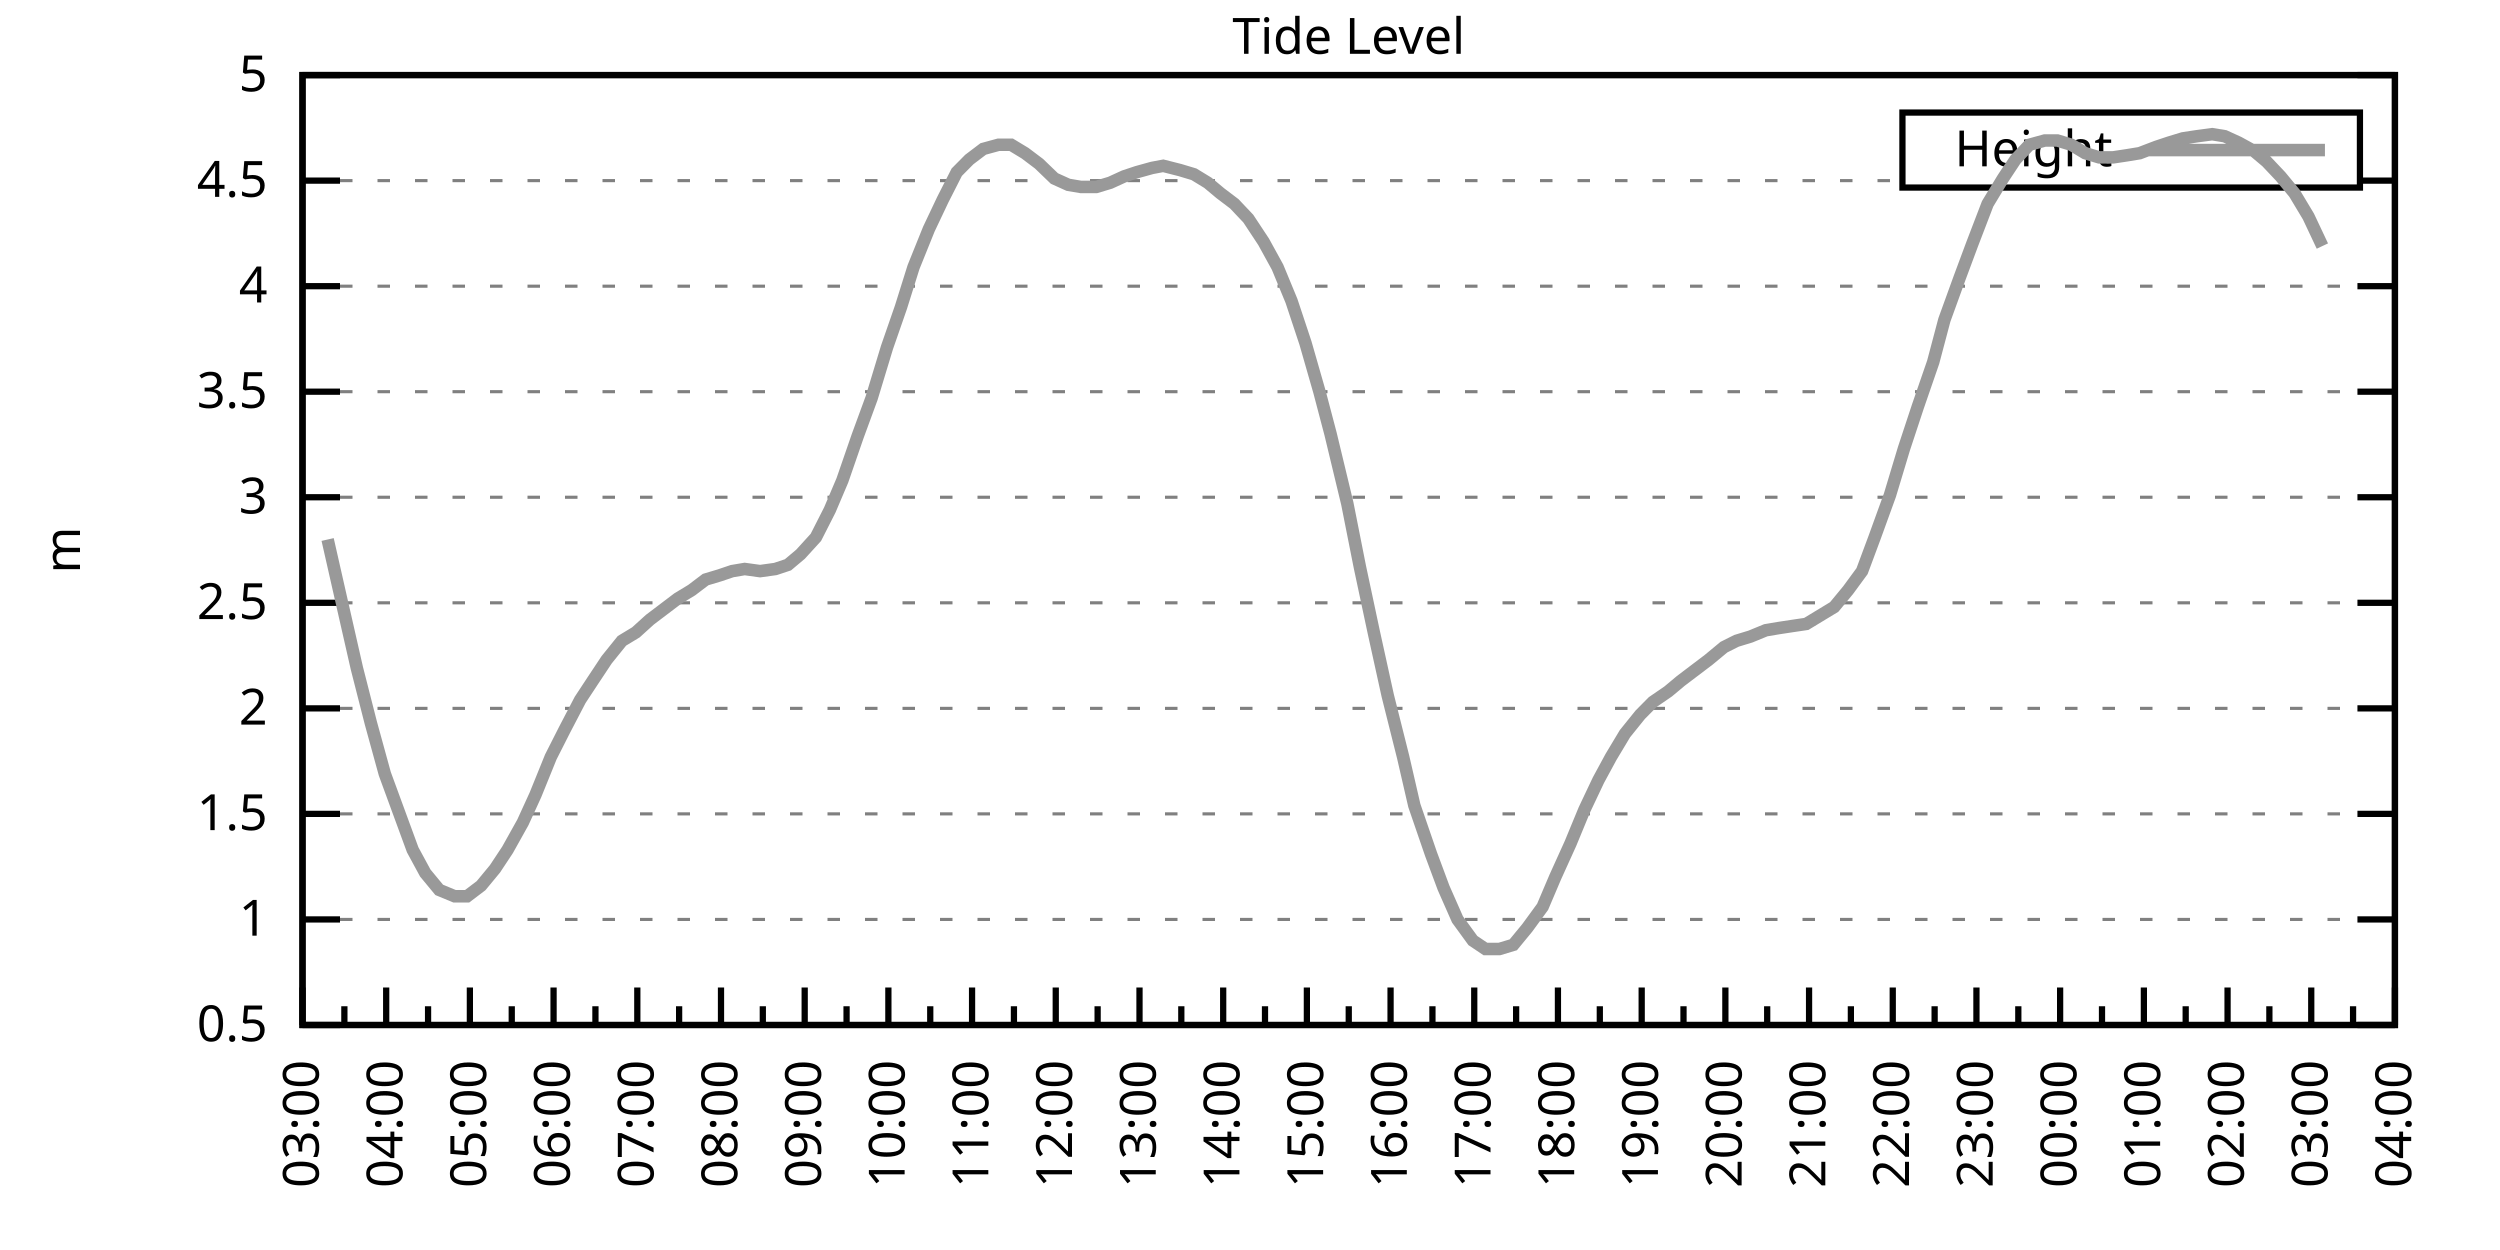
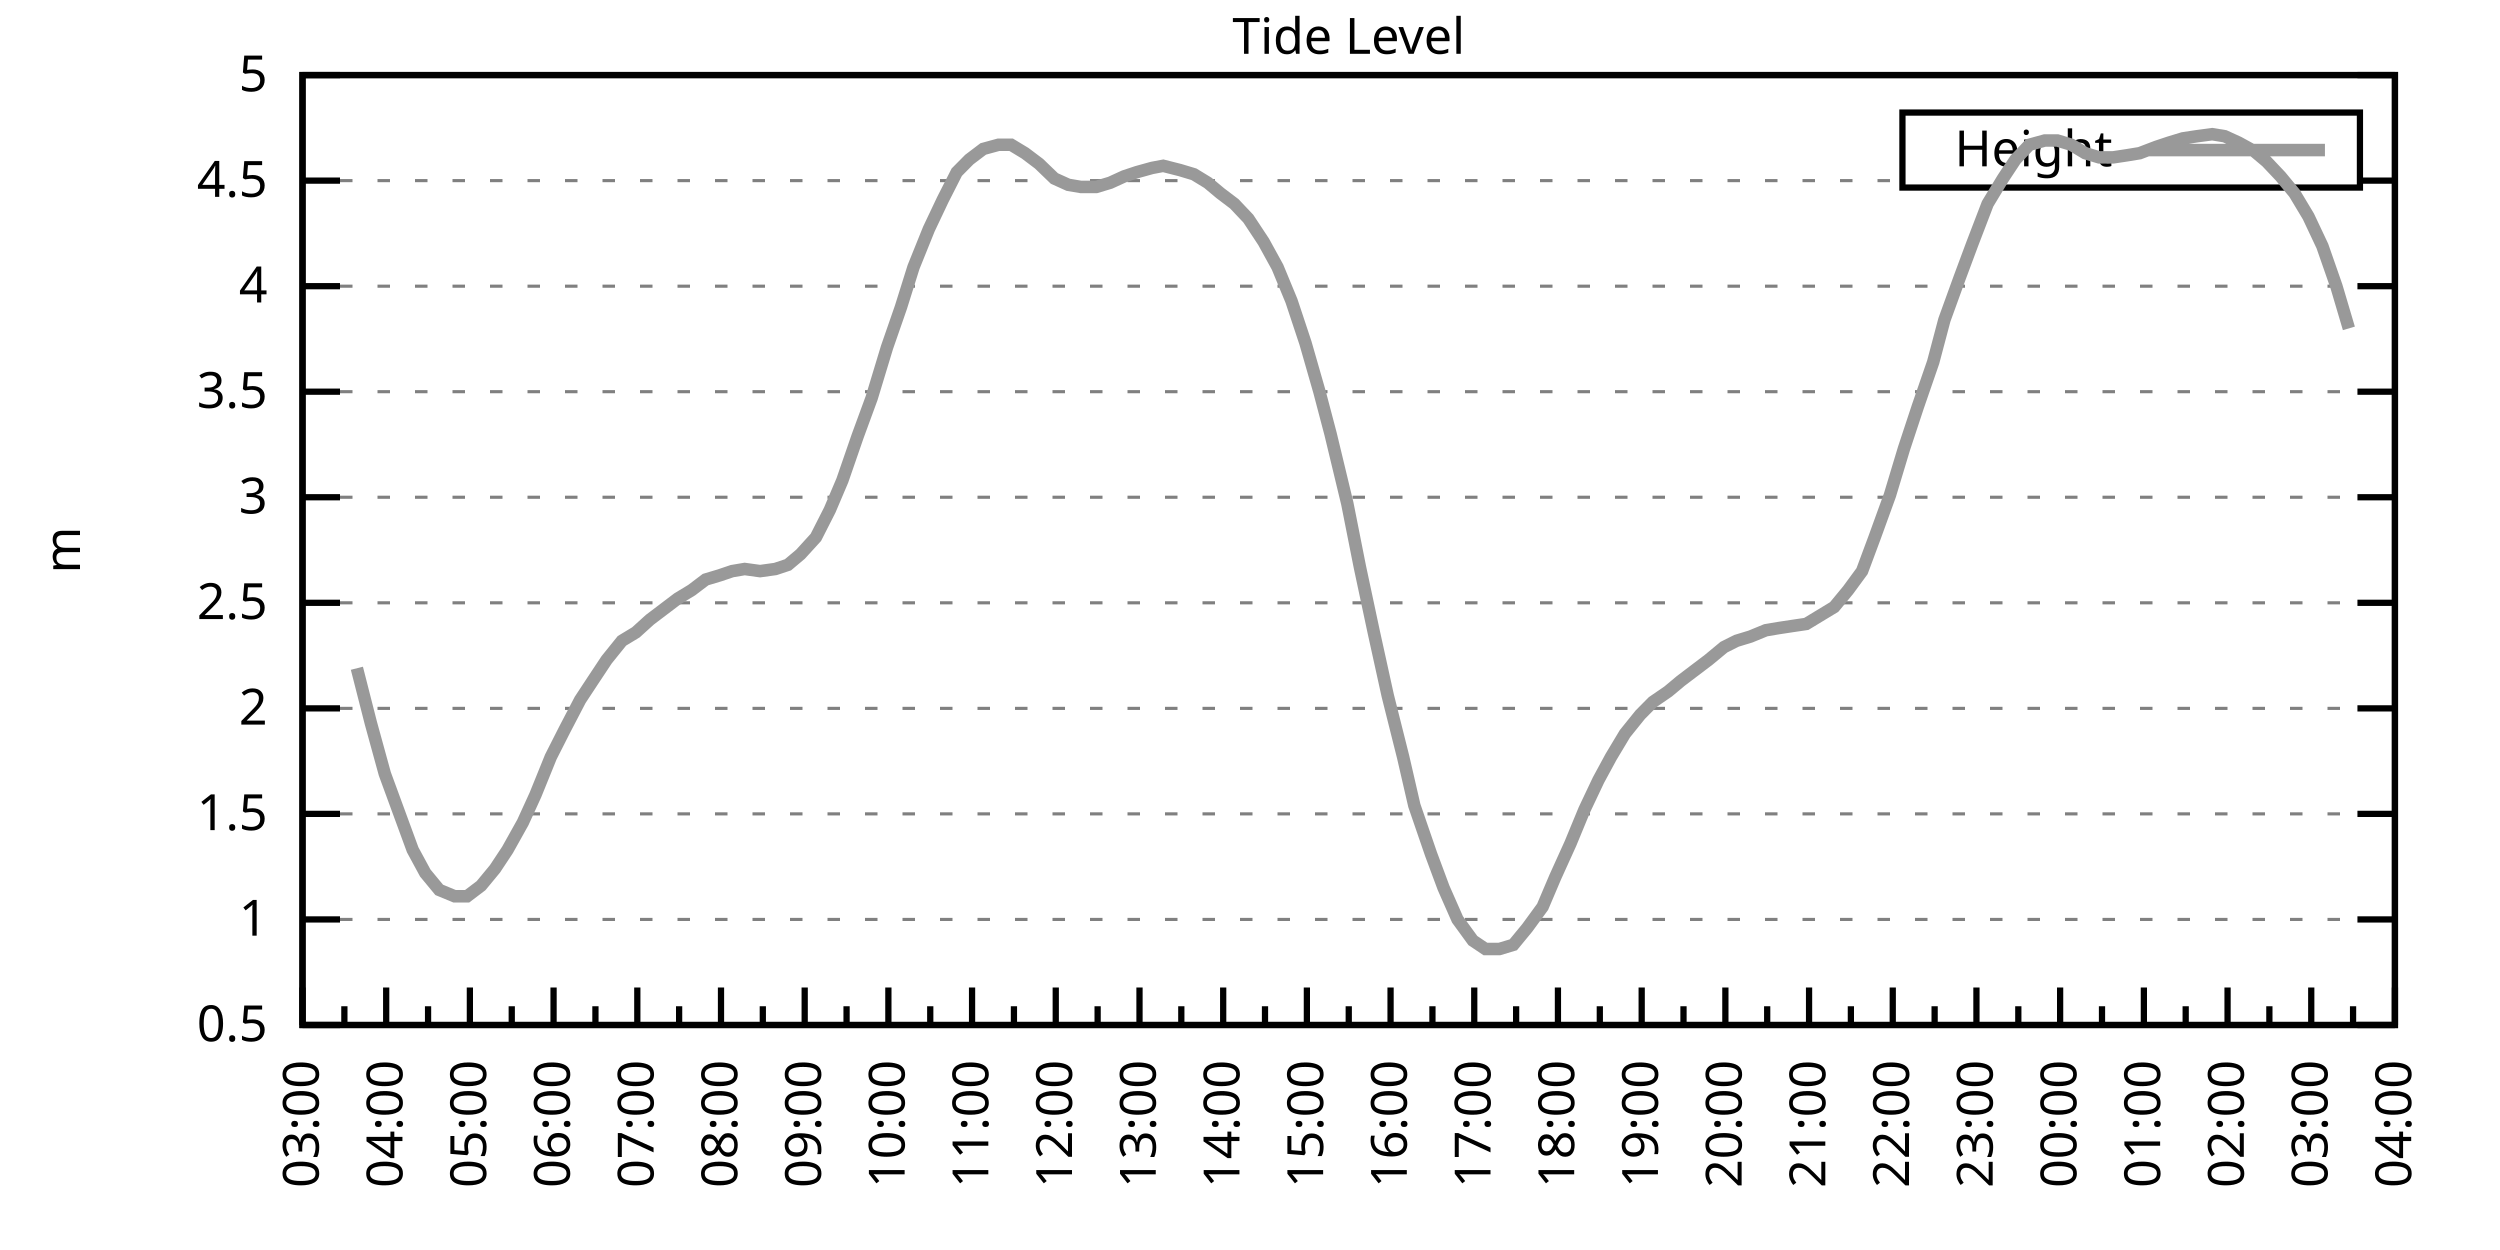
<svg xmlns="http://www.w3.org/2000/svg" xmlns:xlink="http://www.w3.org/1999/xlink" width="400" height="200" viewBox="0 0 400 200">
  <g id="gnuplot_canvas">
    <rect x="0" y="0" width="400" height="200" fill="none" />
    <defs>
      <circle id="gpDot" r="0.5" stroke-width="0.5" stroke="currentColor" />
      <path id="gpPt0" stroke-width="0.333" stroke="currentColor" d="M-1,0 h2 M0,-1 v2" />
      <path id="gpPt1" stroke-width="0.333" stroke="currentColor" d="M-1,-1 L1,1 M1,-1 L-1,1" />
      <path id="gpPt2" stroke-width="0.333" stroke="currentColor" d="M-1,0 L1,0 M0,-1 L0,1 M-1,-1 L1,1 M-1,1 L1,-1" />
      <rect id="gpPt3" stroke-width="0.333" stroke="currentColor" x="-1" y="-1" width="2" height="2" />
      <rect id="gpPt4" stroke-width="0.333" stroke="currentColor" fill="currentColor" x="-1" y="-1" width="2" height="2" />
      <circle id="gpPt5" stroke-width="0.333" stroke="currentColor" cx="0" cy="0" r="1" />
      <use xlink:href="#gpPt5" id="gpPt6" fill="currentColor" stroke="none" />
      <path id="gpPt7" stroke-width="0.333" stroke="currentColor" d="M0,-1.33 L-1.33,0.67 L1.33,0.67 z" />
      <use xlink:href="#gpPt7" id="gpPt8" fill="currentColor" stroke="none" />
      <use xlink:href="#gpPt7" id="gpPt9" stroke="currentColor" transform="rotate(180)" />
      <use xlink:href="#gpPt9" id="gpPt10" fill="currentColor" stroke="none" />
      <use xlink:href="#gpPt3" id="gpPt11" stroke="currentColor" transform="rotate(45)" />
      <use xlink:href="#gpPt11" id="gpPt12" fill="currentColor" stroke="none" />
      <path id="gpPt13" stroke-width="0.333" stroke="currentColor" d="M0,1.330 L1.265,0.411 L0.782,-1.067 L-0.782,-1.076 L-1.265,0.411 z" />
      <use xlink:href="#gpPt13" id="gpPt14" fill="currentColor" stroke="none" />
      <filter id="textbox" filterUnits="objectBoundingBox" x="0" y="0" height="1" width="1">
        <feFlood flood-color="white" flood-opacity="1" result="bgnd" />
        <feComposite in="SourceGraphic" in2="bgnd" operator="atop" />
      </filter>
      <filter id="greybox" filterUnits="objectBoundingBox" x="0" y="0" height="1" width="1">
        <feFlood flood-color="lightgrey" flood-opacity="1" result="grey" />
        <feComposite in="SourceGraphic" in2="grey" operator="atop" />
      </filter>
    </defs>
    <g fill="none" color="white" stroke="currentColor" stroke-width="1.00" stroke-linecap="butt" stroke-linejoin="miter">
</g>
    <g fill="none" color="black" stroke="currentColor" stroke-width="1.00" stroke-linecap="butt" stroke-linejoin="miter">
      <g stroke="none" shape-rendering="crispEdges">
        <polygon fill="rgb(255, 255, 255)" points="48.40,164.00 383.18,164.00 383.18,12.02 48.40,12.02 " />
      </g>
    </g>
    <g fill="none" color="black" stroke="currentColor" stroke-width="1.00" stroke-linecap="butt" stroke-linejoin="miter">
</g>
    <g fill="none" color="black" stroke="black" stroke-width="0.50" stroke-linecap="butt" stroke-linejoin="miter">
</g>
    <g fill="none" color="gray" stroke="currentColor" stroke-width="0.50" stroke-linecap="butt" stroke-linejoin="miter">
      <path stroke="gray" stroke-dasharray="2,4" class="gridline" d="M48.40,164.00 L383.19,164.00  " />
    </g>
    <g fill="none" color="gray" stroke="gray" stroke-width="1.00" stroke-linecap="butt" stroke-linejoin="miter">
</g>
    <g fill="none" color="black" stroke="currentColor" stroke-width="1.00" stroke-linecap="butt" stroke-linejoin="miter">
      <path stroke="black" d="M48.40,164.00 L54.40,164.00 M383.19,164.00 L377.19,164.00  " />
      <g transform="translate(42.80,166.60)" stroke="none" fill="black" font-family="Sans" font-size="8.00" text-anchor="end">
        <text>
          <tspan font-family="Sans"> 0.5</tspan>
        </text>
      </g>
    </g>
    <g fill="none" color="black" stroke="currentColor" stroke-width="1.00" stroke-linecap="butt" stroke-linejoin="miter">
</g>
    <g fill="none" color="black" stroke="black" stroke-width="0.50" stroke-linecap="butt" stroke-linejoin="miter">
</g>
    <g fill="none" color="gray" stroke="currentColor" stroke-width="0.50" stroke-linecap="butt" stroke-linejoin="miter">
      <path stroke="gray" stroke-dasharray="2,4" class="gridline" d="M48.40,147.11 L383.19,147.11  " />
    </g>
    <g fill="none" color="gray" stroke="gray" stroke-width="1.00" stroke-linecap="butt" stroke-linejoin="miter">
</g>
    <g fill="none" color="black" stroke="currentColor" stroke-width="1.00" stroke-linecap="butt" stroke-linejoin="miter">
      <path stroke="black" d="M48.40,147.11 L54.40,147.11 M383.19,147.11 L377.19,147.11  " />
      <g transform="translate(42.80,149.71)" stroke="none" fill="black" font-family="Sans" font-size="8.00" text-anchor="end">
        <text>
          <tspan font-family="Sans"> 1</tspan>
        </text>
      </g>
    </g>
    <g fill="none" color="black" stroke="currentColor" stroke-width="1.00" stroke-linecap="butt" stroke-linejoin="miter">
</g>
    <g fill="none" color="black" stroke="black" stroke-width="0.50" stroke-linecap="butt" stroke-linejoin="miter">
</g>
    <g fill="none" color="gray" stroke="currentColor" stroke-width="0.50" stroke-linecap="butt" stroke-linejoin="miter">
      <path stroke="gray" stroke-dasharray="2,4" class="gridline" d="M48.40,130.22 L383.19,130.22  " />
    </g>
    <g fill="none" color="gray" stroke="gray" stroke-width="1.00" stroke-linecap="butt" stroke-linejoin="miter">
</g>
    <g fill="none" color="black" stroke="currentColor" stroke-width="1.00" stroke-linecap="butt" stroke-linejoin="miter">
      <path stroke="black" d="M48.40,130.22 L54.40,130.22 M383.19,130.22 L377.19,130.22  " />
      <g transform="translate(42.80,132.82)" stroke="none" fill="black" font-family="Sans" font-size="8.00" text-anchor="end">
        <text>
          <tspan font-family="Sans"> 1.5</tspan>
        </text>
      </g>
    </g>
    <g fill="none" color="black" stroke="currentColor" stroke-width="1.00" stroke-linecap="butt" stroke-linejoin="miter">
</g>
    <g fill="none" color="black" stroke="black" stroke-width="0.50" stroke-linecap="butt" stroke-linejoin="miter">
</g>
    <g fill="none" color="gray" stroke="currentColor" stroke-width="0.50" stroke-linecap="butt" stroke-linejoin="miter">
      <path stroke="gray" stroke-dasharray="2,4" class="gridline" d="M48.40,113.34 L383.19,113.34  " />
    </g>
    <g fill="none" color="gray" stroke="gray" stroke-width="1.00" stroke-linecap="butt" stroke-linejoin="miter">
</g>
    <g fill="none" color="black" stroke="currentColor" stroke-width="1.00" stroke-linecap="butt" stroke-linejoin="miter">
      <path stroke="black" d="M48.40,113.34 L54.40,113.34 M383.19,113.34 L377.19,113.34  " />
      <g transform="translate(42.80,115.94)" stroke="none" fill="black" font-family="Sans" font-size="8.00" text-anchor="end">
        <text>
          <tspan font-family="Sans"> 2</tspan>
        </text>
      </g>
    </g>
    <g fill="none" color="black" stroke="currentColor" stroke-width="1.00" stroke-linecap="butt" stroke-linejoin="miter">
</g>
    <g fill="none" color="black" stroke="black" stroke-width="0.50" stroke-linecap="butt" stroke-linejoin="miter">
</g>
    <g fill="none" color="gray" stroke="currentColor" stroke-width="0.50" stroke-linecap="butt" stroke-linejoin="miter">
      <path stroke="gray" stroke-dasharray="2,4" class="gridline" d="M48.40,96.45 L383.19,96.45  " />
    </g>
    <g fill="none" color="gray" stroke="gray" stroke-width="1.00" stroke-linecap="butt" stroke-linejoin="miter">
</g>
    <g fill="none" color="black" stroke="currentColor" stroke-width="1.00" stroke-linecap="butt" stroke-linejoin="miter">
      <path stroke="black" d="M48.40,96.45 L54.40,96.45 M383.19,96.45 L377.19,96.45  " />
      <g transform="translate(42.80,99.05)" stroke="none" fill="black" font-family="Sans" font-size="8.00" text-anchor="end">
        <text>
          <tspan font-family="Sans"> 2.5</tspan>
        </text>
      </g>
    </g>
    <g fill="none" color="black" stroke="currentColor" stroke-width="1.00" stroke-linecap="butt" stroke-linejoin="miter">
</g>
    <g fill="none" color="black" stroke="black" stroke-width="0.50" stroke-linecap="butt" stroke-linejoin="miter">
</g>
    <g fill="none" color="gray" stroke="currentColor" stroke-width="0.50" stroke-linecap="butt" stroke-linejoin="miter">
      <path stroke="gray" stroke-dasharray="2,4" class="gridline" d="M48.40,79.56 L383.19,79.56  " />
    </g>
    <g fill="none" color="gray" stroke="gray" stroke-width="1.00" stroke-linecap="butt" stroke-linejoin="miter">
</g>
    <g fill="none" color="black" stroke="currentColor" stroke-width="1.00" stroke-linecap="butt" stroke-linejoin="miter">
      <path stroke="black" d="M48.40,79.56 L54.40,79.56 M383.19,79.56 L377.19,79.56  " />
      <g transform="translate(42.80,82.16)" stroke="none" fill="black" font-family="Sans" font-size="8.00" text-anchor="end">
        <text>
          <tspan font-family="Sans"> 3</tspan>
        </text>
      </g>
    </g>
    <g fill="none" color="black" stroke="currentColor" stroke-width="1.00" stroke-linecap="butt" stroke-linejoin="miter">
</g>
    <g fill="none" color="black" stroke="black" stroke-width="0.50" stroke-linecap="butt" stroke-linejoin="miter">
</g>
    <g fill="none" color="gray" stroke="currentColor" stroke-width="0.50" stroke-linecap="butt" stroke-linejoin="miter">
      <path stroke="gray" stroke-dasharray="2,4" class="gridline" d="M48.40,62.67 L383.19,62.67  " />
    </g>
    <g fill="none" color="gray" stroke="gray" stroke-width="1.00" stroke-linecap="butt" stroke-linejoin="miter">
</g>
    <g fill="none" color="black" stroke="currentColor" stroke-width="1.00" stroke-linecap="butt" stroke-linejoin="miter">
      <path stroke="black" d="M48.40,62.67 L54.40,62.67 M383.19,62.67 L377.19,62.67  " />
      <g transform="translate(42.80,65.27)" stroke="none" fill="black" font-family="Sans" font-size="8.00" text-anchor="end">
        <text>
          <tspan font-family="Sans"> 3.5</tspan>
        </text>
      </g>
    </g>
    <g fill="none" color="black" stroke="currentColor" stroke-width="1.00" stroke-linecap="butt" stroke-linejoin="miter">
</g>
    <g fill="none" color="black" stroke="black" stroke-width="0.50" stroke-linecap="butt" stroke-linejoin="miter">
</g>
    <g fill="none" color="gray" stroke="currentColor" stroke-width="0.50" stroke-linecap="butt" stroke-linejoin="miter">
      <path stroke="gray" stroke-dasharray="2,4" class="gridline" d="M48.40,45.79 L383.19,45.79  " />
    </g>
    <g fill="none" color="gray" stroke="gray" stroke-width="1.00" stroke-linecap="butt" stroke-linejoin="miter">
</g>
    <g fill="none" color="black" stroke="currentColor" stroke-width="1.00" stroke-linecap="butt" stroke-linejoin="miter">
      <path stroke="black" d="M48.40,45.79 L54.40,45.79 M383.19,45.79 L377.19,45.79  " />
      <g transform="translate(42.80,48.39)" stroke="none" fill="black" font-family="Sans" font-size="8.00" text-anchor="end">
        <text>
          <tspan font-family="Sans"> 4</tspan>
        </text>
      </g>
    </g>
    <g fill="none" color="black" stroke="currentColor" stroke-width="1.00" stroke-linecap="butt" stroke-linejoin="miter">
</g>
    <g fill="none" color="black" stroke="black" stroke-width="0.50" stroke-linecap="butt" stroke-linejoin="miter">
</g>
    <g fill="none" color="gray" stroke="currentColor" stroke-width="0.50" stroke-linecap="butt" stroke-linejoin="miter">
      <path stroke="gray" stroke-dasharray="2,4" class="gridline" d="M48.40,28.90 L304.39,28.90 M377.59,28.90 L383.19,28.90  " />
    </g>
    <g fill="none" color="gray" stroke="gray" stroke-width="1.00" stroke-linecap="butt" stroke-linejoin="miter">
</g>
    <g fill="none" color="black" stroke="currentColor" stroke-width="1.00" stroke-linecap="butt" stroke-linejoin="miter">
      <path stroke="black" d="M48.40,28.90 L54.40,28.90 M383.19,28.90 L377.19,28.90  " />
      <g transform="translate(42.80,31.50)" stroke="none" fill="black" font-family="Sans" font-size="8.00" text-anchor="end">
        <text>
          <tspan font-family="Sans"> 4.5</tspan>
        </text>
      </g>
    </g>
    <g fill="none" color="black" stroke="currentColor" stroke-width="1.00" stroke-linecap="butt" stroke-linejoin="miter">
</g>
    <g fill="none" color="black" stroke="black" stroke-width="0.50" stroke-linecap="butt" stroke-linejoin="miter">
</g>
    <g fill="none" color="gray" stroke="currentColor" stroke-width="0.50" stroke-linecap="butt" stroke-linejoin="miter">
      <path stroke="gray" stroke-dasharray="2,4" class="gridline" d="M48.40,12.01 L383.19,12.01  " />
    </g>
    <g fill="none" color="gray" stroke="gray" stroke-width="1.00" stroke-linecap="butt" stroke-linejoin="miter">
</g>
    <g fill="none" color="black" stroke="currentColor" stroke-width="1.00" stroke-linecap="butt" stroke-linejoin="miter">
      <path stroke="black" d="M48.40,12.01 L54.40,12.01 M383.19,12.01 L377.19,12.01  " />
      <g transform="translate(42.80,14.61)" stroke="none" fill="black" font-family="Sans" font-size="8.00" text-anchor="end">
        <text>
          <tspan font-family="Sans"> 5</tspan>
        </text>
      </g>
    </g>
    <g fill="none" color="black" stroke="currentColor" stroke-width="1.00" stroke-linecap="butt" stroke-linejoin="miter">
      <path stroke="black" d="M48.40,164.00 L48.40,158.00  " />
      <g transform="translate(51.00,169.60) rotate(270)" stroke="none" fill="black" font-family="Sans" font-size="8.00" text-anchor="end">
        <text>
          <tspan font-family="Sans">03:00</tspan>
        </text>
      </g>
    </g>
    <g fill="none" color="black" stroke="currentColor" stroke-width="1.00" stroke-linecap="butt" stroke-linejoin="miter">
      <path stroke="black" d="M55.10,164.00 L55.10,161.00 M61.79,164.00 L61.79,158.00  " />
      <g transform="translate(64.39,169.60) rotate(270)" stroke="none" fill="black" font-family="Sans" font-size="8.00" text-anchor="end">
        <text>
          <tspan font-family="Sans">04:00</tspan>
        </text>
      </g>
    </g>
    <g fill="none" color="black" stroke="currentColor" stroke-width="1.00" stroke-linecap="butt" stroke-linejoin="miter">
      <path stroke="black" d="M68.49,164.00 L68.49,161.00 M75.18,164.00 L75.18,158.00  " />
      <g transform="translate(77.78,169.60) rotate(270)" stroke="none" fill="black" font-family="Sans" font-size="8.00" text-anchor="end">
        <text>
          <tspan font-family="Sans">05:00</tspan>
        </text>
      </g>
    </g>
    <g fill="none" color="black" stroke="currentColor" stroke-width="1.00" stroke-linecap="butt" stroke-linejoin="miter">
      <path stroke="black" d="M81.88,164.00 L81.88,161.00 M88.57,164.00 L88.57,158.00  " />
      <g transform="translate(91.17,169.60) rotate(270)" stroke="none" fill="black" font-family="Sans" font-size="8.00" text-anchor="end">
        <text>
          <tspan font-family="Sans">06:00</tspan>
        </text>
      </g>
    </g>
    <g fill="none" color="black" stroke="currentColor" stroke-width="1.00" stroke-linecap="butt" stroke-linejoin="miter">
      <path stroke="black" d="M95.27,164.00 L95.27,161.00 M101.97,164.00 L101.97,158.00  " />
      <g transform="translate(104.57,169.60) rotate(270)" stroke="none" fill="black" font-family="Sans" font-size="8.00" text-anchor="end">
        <text>
          <tspan font-family="Sans">07:00</tspan>
        </text>
      </g>
    </g>
    <g fill="none" color="black" stroke="currentColor" stroke-width="1.00" stroke-linecap="butt" stroke-linejoin="miter">
      <path stroke="black" d="M108.66,164.00 L108.66,161.00 M115.36,164.00 L115.36,158.00  " />
      <g transform="translate(117.96,169.60) rotate(270)" stroke="none" fill="black" font-family="Sans" font-size="8.00" text-anchor="end">
        <text>
          <tspan font-family="Sans">08:00</tspan>
        </text>
      </g>
    </g>
    <g fill="none" color="black" stroke="currentColor" stroke-width="1.00" stroke-linecap="butt" stroke-linejoin="miter">
      <path stroke="black" d="M122.05,164.00 L122.05,161.00 M128.75,164.00 L128.75,158.00  " />
      <g transform="translate(131.35,169.60) rotate(270)" stroke="none" fill="black" font-family="Sans" font-size="8.00" text-anchor="end">
        <text>
          <tspan font-family="Sans">09:00</tspan>
        </text>
      </g>
    </g>
    <g fill="none" color="black" stroke="currentColor" stroke-width="1.00" stroke-linecap="butt" stroke-linejoin="miter">
      <path stroke="black" d="M135.45,164.00 L135.45,161.00 M142.14,164.00 L142.14,158.00  " />
      <g transform="translate(144.74,169.60) rotate(270)" stroke="none" fill="black" font-family="Sans" font-size="8.00" text-anchor="end">
        <text>
          <tspan font-family="Sans">10:00</tspan>
        </text>
      </g>
    </g>
    <g fill="none" color="black" stroke="currentColor" stroke-width="1.00" stroke-linecap="butt" stroke-linejoin="miter">
      <path stroke="black" d="M148.84,164.00 L148.84,161.00 M155.53,164.00 L155.53,158.00  " />
      <g transform="translate(158.13,169.60) rotate(270)" stroke="none" fill="black" font-family="Sans" font-size="8.00" text-anchor="end">
        <text>
          <tspan font-family="Sans">11:00</tspan>
        </text>
      </g>
    </g>
    <g fill="none" color="black" stroke="currentColor" stroke-width="1.00" stroke-linecap="butt" stroke-linejoin="miter">
      <path stroke="black" d="M162.23,164.00 L162.23,161.00 M168.92,164.00 L168.92,158.00  " />
      <g transform="translate(171.52,169.60) rotate(270)" stroke="none" fill="black" font-family="Sans" font-size="8.00" text-anchor="end">
        <text>
          <tspan font-family="Sans">12:00</tspan>
        </text>
      </g>
    </g>
    <g fill="none" color="black" stroke="currentColor" stroke-width="1.00" stroke-linecap="butt" stroke-linejoin="miter">
      <path stroke="black" d="M175.62,164.00 L175.62,161.00 M182.32,164.00 L182.32,158.00  " />
      <g transform="translate(184.92,169.60) rotate(270)" stroke="none" fill="black" font-family="Sans" font-size="8.00" text-anchor="end">
        <text>
          <tspan font-family="Sans">13:00</tspan>
        </text>
      </g>
    </g>
    <g fill="none" color="black" stroke="currentColor" stroke-width="1.00" stroke-linecap="butt" stroke-linejoin="miter">
      <path stroke="black" d="M189.01,164.00 L189.01,161.00 M195.71,164.00 L195.71,158.00  " />
      <g transform="translate(198.31,169.60) rotate(270)" stroke="none" fill="black" font-family="Sans" font-size="8.00" text-anchor="end">
        <text>
          <tspan font-family="Sans">14:00</tspan>
        </text>
      </g>
    </g>
    <g fill="none" color="black" stroke="currentColor" stroke-width="1.00" stroke-linecap="butt" stroke-linejoin="miter">
      <path stroke="black" d="M202.40,164.00 L202.40,161.00 M209.10,164.00 L209.10,158.00  " />
      <g transform="translate(211.70,169.60) rotate(270)" stroke="none" fill="black" font-family="Sans" font-size="8.00" text-anchor="end">
        <text>
          <tspan font-family="Sans">15:00</tspan>
        </text>
      </g>
    </g>
    <g fill="none" color="black" stroke="currentColor" stroke-width="1.00" stroke-linecap="butt" stroke-linejoin="miter">
      <path stroke="black" d="M215.80,164.00 L215.80,161.00 M222.49,164.00 L222.49,158.00  " />
      <g transform="translate(225.09,169.60) rotate(270)" stroke="none" fill="black" font-family="Sans" font-size="8.00" text-anchor="end">
        <text>
          <tspan font-family="Sans">16:00</tspan>
        </text>
      </g>
    </g>
    <g fill="none" color="black" stroke="currentColor" stroke-width="1.00" stroke-linecap="butt" stroke-linejoin="miter">
      <path stroke="black" d="M229.19,164.00 L229.19,161.00 M235.88,164.00 L235.88,158.00  " />
      <g transform="translate(238.48,169.60) rotate(270)" stroke="none" fill="black" font-family="Sans" font-size="8.00" text-anchor="end">
        <text>
          <tspan font-family="Sans">17:00</tspan>
        </text>
      </g>
    </g>
    <g fill="none" color="black" stroke="currentColor" stroke-width="1.00" stroke-linecap="butt" stroke-linejoin="miter">
      <path stroke="black" d="M242.58,164.00 L242.58,161.00 M249.27,164.00 L249.27,158.00  " />
      <g transform="translate(251.87,169.60) rotate(270)" stroke="none" fill="black" font-family="Sans" font-size="8.00" text-anchor="end">
        <text>
          <tspan font-family="Sans">18:00</tspan>
        </text>
      </g>
    </g>
    <g fill="none" color="black" stroke="currentColor" stroke-width="1.00" stroke-linecap="butt" stroke-linejoin="miter">
      <path stroke="black" d="M255.97,164.00 L255.97,161.00 M262.67,164.00 L262.67,158.00  " />
      <g transform="translate(265.27,169.60) rotate(270)" stroke="none" fill="black" font-family="Sans" font-size="8.00" text-anchor="end">
        <text>
          <tspan font-family="Sans">19:00</tspan>
        </text>
      </g>
    </g>
    <g fill="none" color="black" stroke="currentColor" stroke-width="1.00" stroke-linecap="butt" stroke-linejoin="miter">
      <path stroke="black" d="M269.36,164.00 L269.36,161.00 M276.06,164.00 L276.06,158.00  " />
      <g transform="translate(278.66,169.60) rotate(270)" stroke="none" fill="black" font-family="Sans" font-size="8.00" text-anchor="end">
        <text>
          <tspan font-family="Sans">20:00</tspan>
        </text>
      </g>
    </g>
    <g fill="none" color="black" stroke="currentColor" stroke-width="1.00" stroke-linecap="butt" stroke-linejoin="miter">
      <path stroke="black" d="M282.75,164.00 L282.75,161.00 M289.45,164.00 L289.45,158.00  " />
      <g transform="translate(292.05,169.60) rotate(270)" stroke="none" fill="black" font-family="Sans" font-size="8.00" text-anchor="end">
        <text>
          <tspan font-family="Sans">21:00</tspan>
        </text>
      </g>
    </g>
    <g fill="none" color="black" stroke="currentColor" stroke-width="1.00" stroke-linecap="butt" stroke-linejoin="miter">
      <path stroke="black" d="M296.14,164.00 L296.14,161.00 M302.84,164.00 L302.84,158.00  " />
      <g transform="translate(305.44,169.60) rotate(270)" stroke="none" fill="black" font-family="Sans" font-size="8.00" text-anchor="end">
        <text>
          <tspan font-family="Sans">22:00</tspan>
        </text>
      </g>
    </g>
    <g fill="none" color="black" stroke="currentColor" stroke-width="1.00" stroke-linecap="butt" stroke-linejoin="miter">
      <path stroke="black" d="M309.54,164.00 L309.54,161.00 M316.23,164.00 L316.23,158.00  " />
      <g transform="translate(318.83,169.60) rotate(270)" stroke="none" fill="black" font-family="Sans" font-size="8.00" text-anchor="end">
        <text>
          <tspan font-family="Sans">23:00</tspan>
        </text>
      </g>
    </g>
    <g fill="none" color="black" stroke="currentColor" stroke-width="1.00" stroke-linecap="butt" stroke-linejoin="miter">
      <path stroke="black" d="M322.93,164.00 L322.93,161.00 M329.62,164.00 L329.62,158.00  " />
      <g transform="translate(332.22,169.60) rotate(270)" stroke="none" fill="black" font-family="Sans" font-size="8.00" text-anchor="end">
        <text>
          <tspan font-family="Sans">00:00</tspan>
        </text>
      </g>
    </g>
    <g fill="none" color="black" stroke="currentColor" stroke-width="1.00" stroke-linecap="butt" stroke-linejoin="miter">
      <path stroke="black" d="M336.32,164.00 L336.32,161.00 M343.02,164.00 L343.02,158.00  " />
      <g transform="translate(345.62,169.60) rotate(270)" stroke="none" fill="black" font-family="Sans" font-size="8.00" text-anchor="end">
        <text>
          <tspan font-family="Sans">01:00</tspan>
        </text>
      </g>
    </g>
    <g fill="none" color="black" stroke="currentColor" stroke-width="1.00" stroke-linecap="butt" stroke-linejoin="miter">
      <path stroke="black" d="M349.71,164.00 L349.71,161.00 M356.41,164.00 L356.41,158.00  " />
      <g transform="translate(359.01,169.60) rotate(270)" stroke="none" fill="black" font-family="Sans" font-size="8.00" text-anchor="end">
        <text>
          <tspan font-family="Sans">02:00</tspan>
        </text>
      </g>
    </g>
    <g fill="none" color="black" stroke="currentColor" stroke-width="1.00" stroke-linecap="butt" stroke-linejoin="miter">
      <path stroke="black" d="M363.10,164.00 L363.10,161.00 M369.80,164.00 L369.80,158.00  " />
      <g transform="translate(372.40,169.60) rotate(270)" stroke="none" fill="black" font-family="Sans" font-size="8.00" text-anchor="end">
        <text>
          <tspan font-family="Sans">03:00</tspan>
        </text>
      </g>
    </g>
    <g fill="none" color="black" stroke="currentColor" stroke-width="1.00" stroke-linecap="butt" stroke-linejoin="miter">
      <path stroke="black" d="M376.49,164.00 L376.49,161.00 M383.19,164.00 L383.19,158.00  " />
      <g transform="translate(385.79,169.60) rotate(270)" stroke="none" fill="black" font-family="Sans" font-size="8.00" text-anchor="end">
        <text>
          <tspan font-family="Sans">04:00</tspan>
        </text>
      </g>
    </g>
    <g fill="none" color="black" stroke="currentColor" stroke-width="1.00" stroke-linecap="butt" stroke-linejoin="miter">
</g>
    <g fill="none" color="black" stroke="currentColor" stroke-width="1.00" stroke-linecap="butt" stroke-linejoin="miter">
      <path stroke="black" d="M48.40,12.01 L48.40,164.00 L383.19,164.00 L383.19,12.01 L48.40,12.01 Z  " />
    </g>
    <g fill="none" color="black" stroke="currentColor" stroke-width="1.00" stroke-linecap="butt" stroke-linejoin="miter">
      <g transform="translate(12.80,88.01) rotate(270)" stroke="none" fill="black" font-family="Sans" font-size="8.00" text-anchor="middle">
        <text>
          <tspan font-family="Sans">m</tspan>
        </text>
      </g>
    </g>
    <g fill="none" color="black" stroke="currentColor" stroke-width="1.00" stroke-linecap="butt" stroke-linejoin="miter">
</g>
    <g fill="none" color="black" stroke="currentColor" stroke-width="1.00" stroke-linecap="butt" stroke-linejoin="miter">
      <path stroke="black" d="M304.39,30.01 L304.39,18.01 L377.59,18.01 L377.59,30.01 L304.39,30.01 Z  " />
    </g>
    <g id="Tide_level_plot_1">
      <g fill="none" color="white" stroke="black" stroke-width="2.00" stroke-linecap="butt" stroke-linejoin="miter">
</g>
      <g fill="none" color="black" stroke="currentColor" stroke-width="2.00" stroke-linecap="butt" stroke-linejoin="miter">
        <g transform="translate(337.99,26.61)" stroke="none" fill="black" font-family="Sans" font-size="8.00" text-anchor="end">
          <text>
            <tspan font-family="Sans">Height</tspan>
          </text>
        </g>
      </g>
      <g fill="none" color="black" stroke="currentColor" stroke-width="2.00" stroke-linecap="butt" stroke-linejoin="miter">
-         <path stroke="rgb(153, 153, 153)" d="M343.59,24.01 L371.99,24.01 M52.42,86.32 L54.87,97.12 L57.10,106.92 L59.34,115.70 L61.57,123.81 L63.80,129.89   L66.03,135.97 L68.04,139.68 L70.27,142.38 L72.73,143.40 L74.74,143.40 L76.97,141.71 L79.20,139.01 L81.21,135.97   L83.66,131.58 L85.67,127.18 L88.13,121.11 L90.36,116.71 L92.82,111.99 L94.82,108.95 L97.06,105.57 L99.51,102.53   L101.74,101.18 L103.98,99.15 L106.21,97.46 L108.44,95.77 L110.67,94.42 L112.90,92.73 L115.13,92.06 L117.14,91.38   L119.15,91.04 L121.61,91.38 L124.06,91.04 L126.07,90.37 L128.08,88.68 L130.54,85.98 L132.77,81.59 L134.78,76.86   L137.23,69.77 L139.46,63.69 L141.92,55.58 L144.15,49.16 L146.16,42.75 L148.61,36.67 L150.85,31.94 L153.08,27.55   L155.09,25.52 L157.32,23.83 L159.77,23.16 L161.78,23.16 L164.01,24.51 L166.25,26.20 L168.70,28.56 L170.93,29.57   L172.94,29.91 L175.40,29.91 L177.63,29.24 L179.86,28.22 L181.87,27.55 L184.32,26.87 L186.11,26.53 L188.79,27.21   L191.02,27.88 L193.25,29.24 L195.26,30.92 L197.49,32.61 L199.73,34.98 L202.18,38.69 L204.41,42.75 L206.64,48.15   L208.88,54.90 L211.11,62.67 L212.89,69.43 L215.57,80.57 L217.58,90.71 L219.81,101.18 L222.04,111.31 L224.50,121.11   L226.29,128.87 L228.96,136.64 L230.97,142.05 L233.20,147.11 L235.66,150.49 L237.67,151.84 L239.90,151.84 L242.13,151.17   L244.36,148.46 L246.82,145.09 L248.83,140.36 L251.28,134.95 L253.51,129.55 L255.75,124.82 L257.76,121.11 L259.99,117.39   L262.44,114.35 L264.45,112.32 L266.91,110.63 L268.92,108.95 L271.15,107.26 L273.38,105.57 L275.83,103.54 L277.84,102.53   L280.07,101.85 L282.53,100.84 L284.54,100.50 L286.77,100.16 L289.00,99.83 L293.47,97.12 L295.70,94.42 L297.93,91.38   L299.94,85.98 L302.39,79.22 L304.63,71.79 L306.86,65.04 L309.31,57.94 L311.10,51.19 L313.55,44.43 L315.56,39.03   L318.02,32.61 L320.47,28.56 L322.48,25.52 L324.71,23.16 L327.17,22.48 L329.18,22.48 L331.41,23.16 L333.64,24.51   L335.87,25.18 L338.10,25.18 L340.34,24.84 L342.35,24.51 L345.02,23.49 L347.03,22.82 L349.26,22.14 L351.50,21.80   L353.95,21.47 L355.96,21.80 L358.19,22.82 L360.65,24.17 L362.66,25.86 L364.89,28.22 L367.12,30.92 L369.35,34.64   L371.58,39.37  " />
+         <path stroke="rgb(153, 153, 153)" d="M343.59,24.01 L371.99,24.01 M57.10,106.92 L59.34,115.70 L61.57,123.81 L63.80,129.89 L66.03,135.97 L68.04,139.68   L70.27,142.38 L72.73,143.40 L74.74,143.40 L76.97,141.71 L79.20,139.01 L81.21,135.97 L83.66,131.58 L85.67,127.18   L88.13,121.11 L90.36,116.71 L92.82,111.99 L94.82,108.95 L97.06,105.57 L99.51,102.53 L101.74,101.18 L103.98,99.15   L106.21,97.46 L108.44,95.77 L110.67,94.42 L112.90,92.73 L115.13,92.06 L117.14,91.38 L119.15,91.04 L121.61,91.38   L124.06,91.04 L126.07,90.37 L128.08,88.68 L130.54,85.98 L132.77,81.59 L134.78,76.86 L137.23,69.77 L139.46,63.69   L141.92,55.58 L144.15,49.16 L146.16,42.75 L148.61,36.67 L150.85,31.94 L153.08,27.55 L155.09,25.52 L157.32,23.83   L159.77,23.16 L161.78,23.16 L164.01,24.51 L166.25,26.20 L168.70,28.56 L170.93,29.57 L172.94,29.91 L175.40,29.91   L177.63,29.24 L179.86,28.22 L181.87,27.55 L184.32,26.87 L186.11,26.53 L188.79,27.21 L191.02,27.88 L193.25,29.24   L195.26,30.92 L197.49,32.61 L199.73,34.98 L202.18,38.69 L204.41,42.75 L206.64,48.15 L208.88,54.90 L211.11,62.67   L212.89,69.43 L215.57,80.57 L217.58,90.71 L219.81,101.18 L222.04,111.31 L224.50,121.11 L226.29,128.87 L228.96,136.64   L230.97,142.05 L233.20,147.11 L235.66,150.49 L237.67,151.84 L239.90,151.84 L242.13,151.17 L244.36,148.46 L246.82,145.09   L248.83,140.36 L251.28,134.95 L253.51,129.55 L255.75,124.82 L257.76,121.11 L259.99,117.39 L262.44,114.35 L264.45,112.32   L266.91,110.63 L268.92,108.95 L271.15,107.26 L273.38,105.57 L275.83,103.54 L277.84,102.53 L280.07,101.85 L282.53,100.84   L284.54,100.50 L286.77,100.16 L289.00,99.83 L293.47,97.12 L295.70,94.42 L297.93,91.38 L299.94,85.98 L302.39,79.22   L304.63,71.79 L306.86,65.04 L309.31,57.94 L311.10,51.19 L313.55,44.43 L315.56,39.03 L318.02,32.61 L320.47,28.56   L322.48,25.52 L324.71,23.16 L327.17,22.48 L329.18,22.48 L331.41,23.16 L333.64,24.51 L335.87,25.18 L338.10,25.18   L340.34,24.84 L342.35,24.51 L345.02,23.49 L347.03,22.82 L349.26,22.14 L351.50,21.80 L353.95,21.47 L355.96,21.80   L358.19,22.82 L360.65,24.17 L362.66,25.86 L364.89,28.22 L367.12,30.92 L369.35,34.64 L371.58,39.37 L373.82,45.79   L375.82,52.54  " />
      </g>
    </g>
    <g fill="none" color="black" stroke="currentColor" stroke-width="2.00" stroke-linecap="butt" stroke-linejoin="miter">
</g>
    <g fill="none" color="black" stroke="black" stroke-width="1.00" stroke-linecap="butt" stroke-linejoin="miter">
</g>
    <g fill="none" color="black" stroke="currentColor" stroke-width="1.00" stroke-linecap="butt" stroke-linejoin="miter">
      <path stroke="black" d="M48.40,12.01 L48.40,164.00 L383.19,164.00 L383.19,12.01 L48.40,12.01 Z  " />
    </g>
    <g fill="none" color="black" stroke="currentColor" stroke-width="1.00" stroke-linecap="butt" stroke-linejoin="miter">
      <g transform="translate(215.79,8.61)" stroke="none" fill="black" font-family="Sans" font-size="8.00" text-anchor="middle">
        <text>
          <tspan font-family="Sans">Tide Level</tspan>
        </text>
      </g>
    </g>
    <g fill="none" color="black" stroke="currentColor" stroke-width="1.00" stroke-linecap="butt" stroke-linejoin="miter">
</g>
  </g>
</svg>
